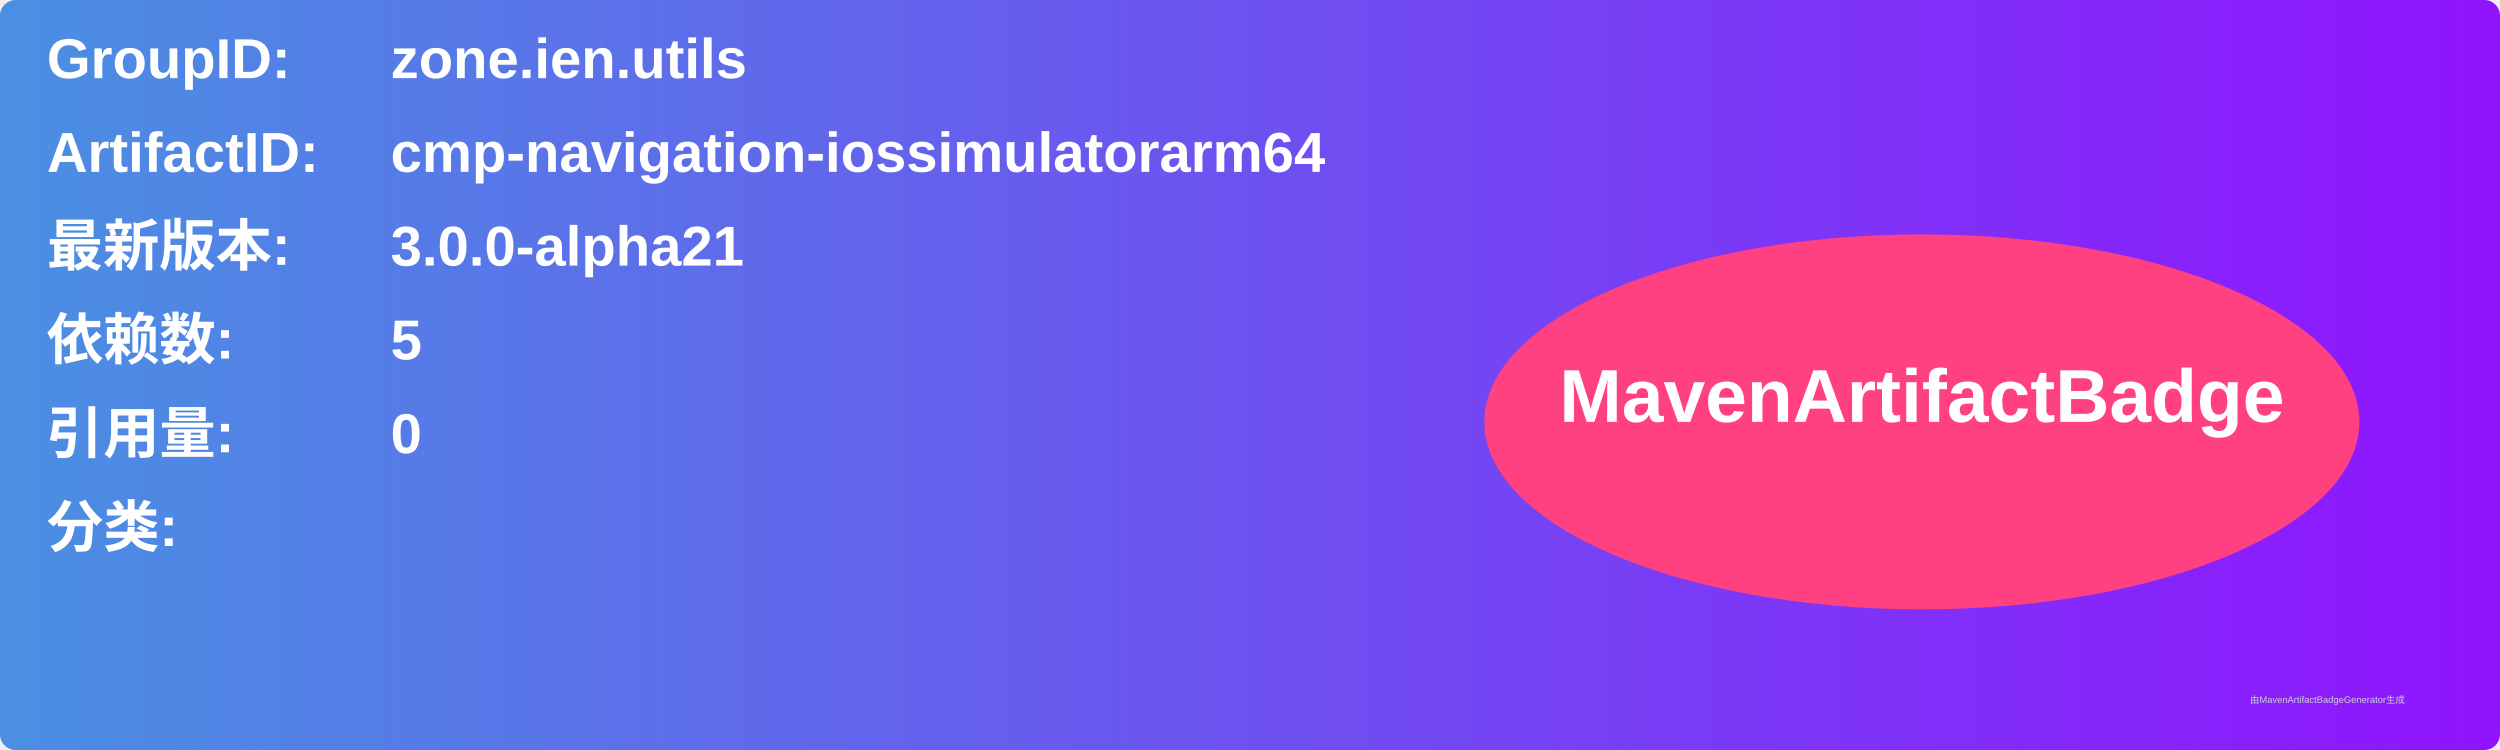
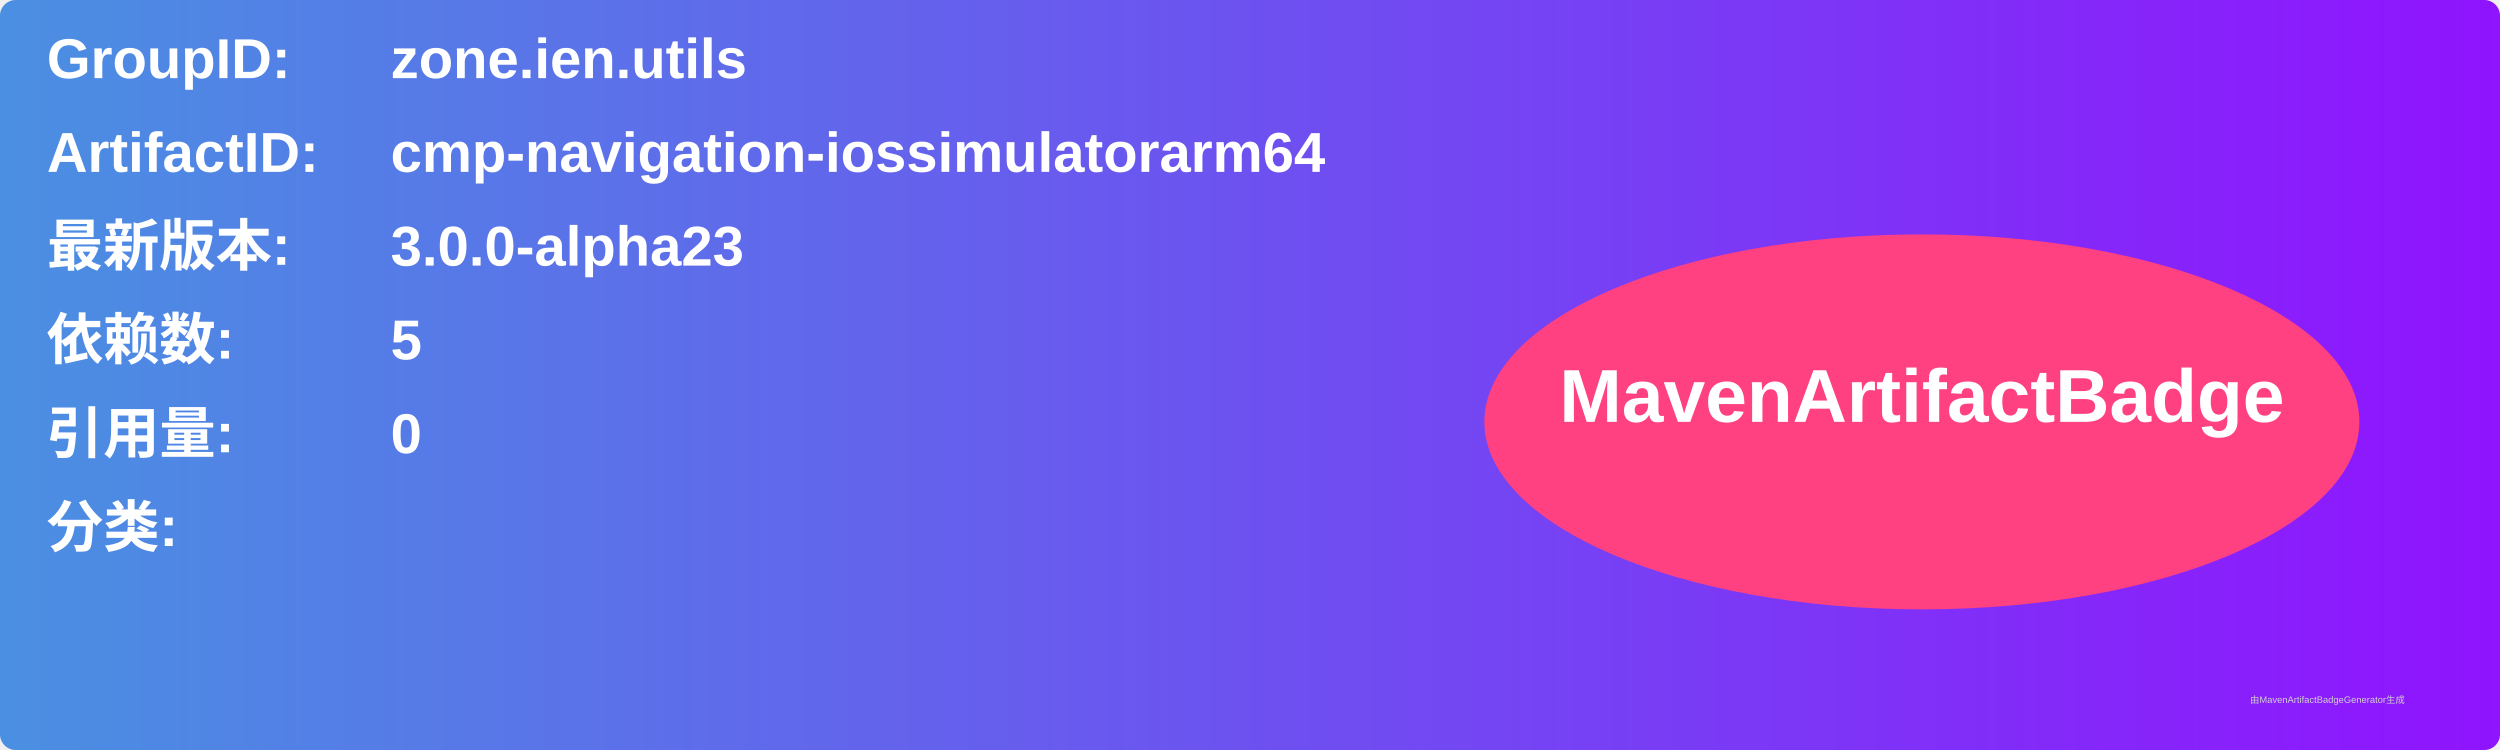
<svg xmlns="http://www.w3.org/2000/svg" width="800" height="240" viewBox="0 0 800 240">
  <linearGradient id="grad" x1="0%" y1="0%" x2="100%" y2="0%">
    <stop offset="0%" stop-color="#4a90e2" />
    <stop offset="100%" stop-color="#9013fe" />
  </linearGradient>
  <rect width="100%" height="100%" rx="5" ry="5" fill="url(#grad)" />
  <g transform="translate(15, 15)">
    <text x="0" y="10" font-family="Arial" font-size="18" fill="white" font-weight="bold" width="260">GroupID:</text>
    <text x="110" y="10" font-family="Arial" font-size="18" fill="white" font-weight="bold" width="460">zone.ien.utils</text>
    <text x="0" y="40" font-family="Arial" font-size="18" fill="white" font-weight="bold" width="260">ArtifactID:</text>
    <text x="110" y="40" font-family="Arial" font-size="18" fill="white" font-weight="bold" width="460">cmp-navigation-iossimulatorarm64</text>
    <text x="0" y="70" font-family="Arial" font-size="18" fill="white" font-weight="bold">最新版本:</text>
    <text x="110" y="70" font-family="Arial" font-size="18" fill="white" font-weight="bold">
-       <tspan font-weight="bold">3.0.0-alpha21</tspan>
+       <tspan font-weight="bold">3.0.0-alpha23</tspan>
    </text>
    <text x="0" y="100" font-family="Arial" font-size="18" fill="white" font-weight="bold">依赖数: </text>
    <text x="110" y="100" font-family="Arial" font-size="18" fill="white">
      <tspan font-weight="bold">5</tspan>
    </text>
    <text x="0" y="130" font-family="Arial" font-size="18" fill="white" font-weight="bold">引用量: </text>
    <text x="110" y="130" font-family="Arial" font-size="18" fill="white">
      <tspan font-weight="bold">0</tspan>
    </text>
    <text x="0" y="160" font-family="Arial" font-size="18" fill="white" font-weight="bold">分类:</text>
    <text x="10" y="190" font-family="Arial" font-size="10" fill="white">
      <tspan font-weight="bold" />
    </text>
    <ellipse cx="600" cy="120" rx="140" ry="60" fill="#ff4081" />
    <text x="600" y="120" text-anchor="middle" font-family="Arial" font-size="24" fill="white" font-weight="bold">MavenArtifactBadge</text>
  </g>
  <text x="720" y="225" font-family="Arial" font-size="3" fill="#d0d0d0">由MavenArtifactBadgeGenerator生成</text>
</svg>
